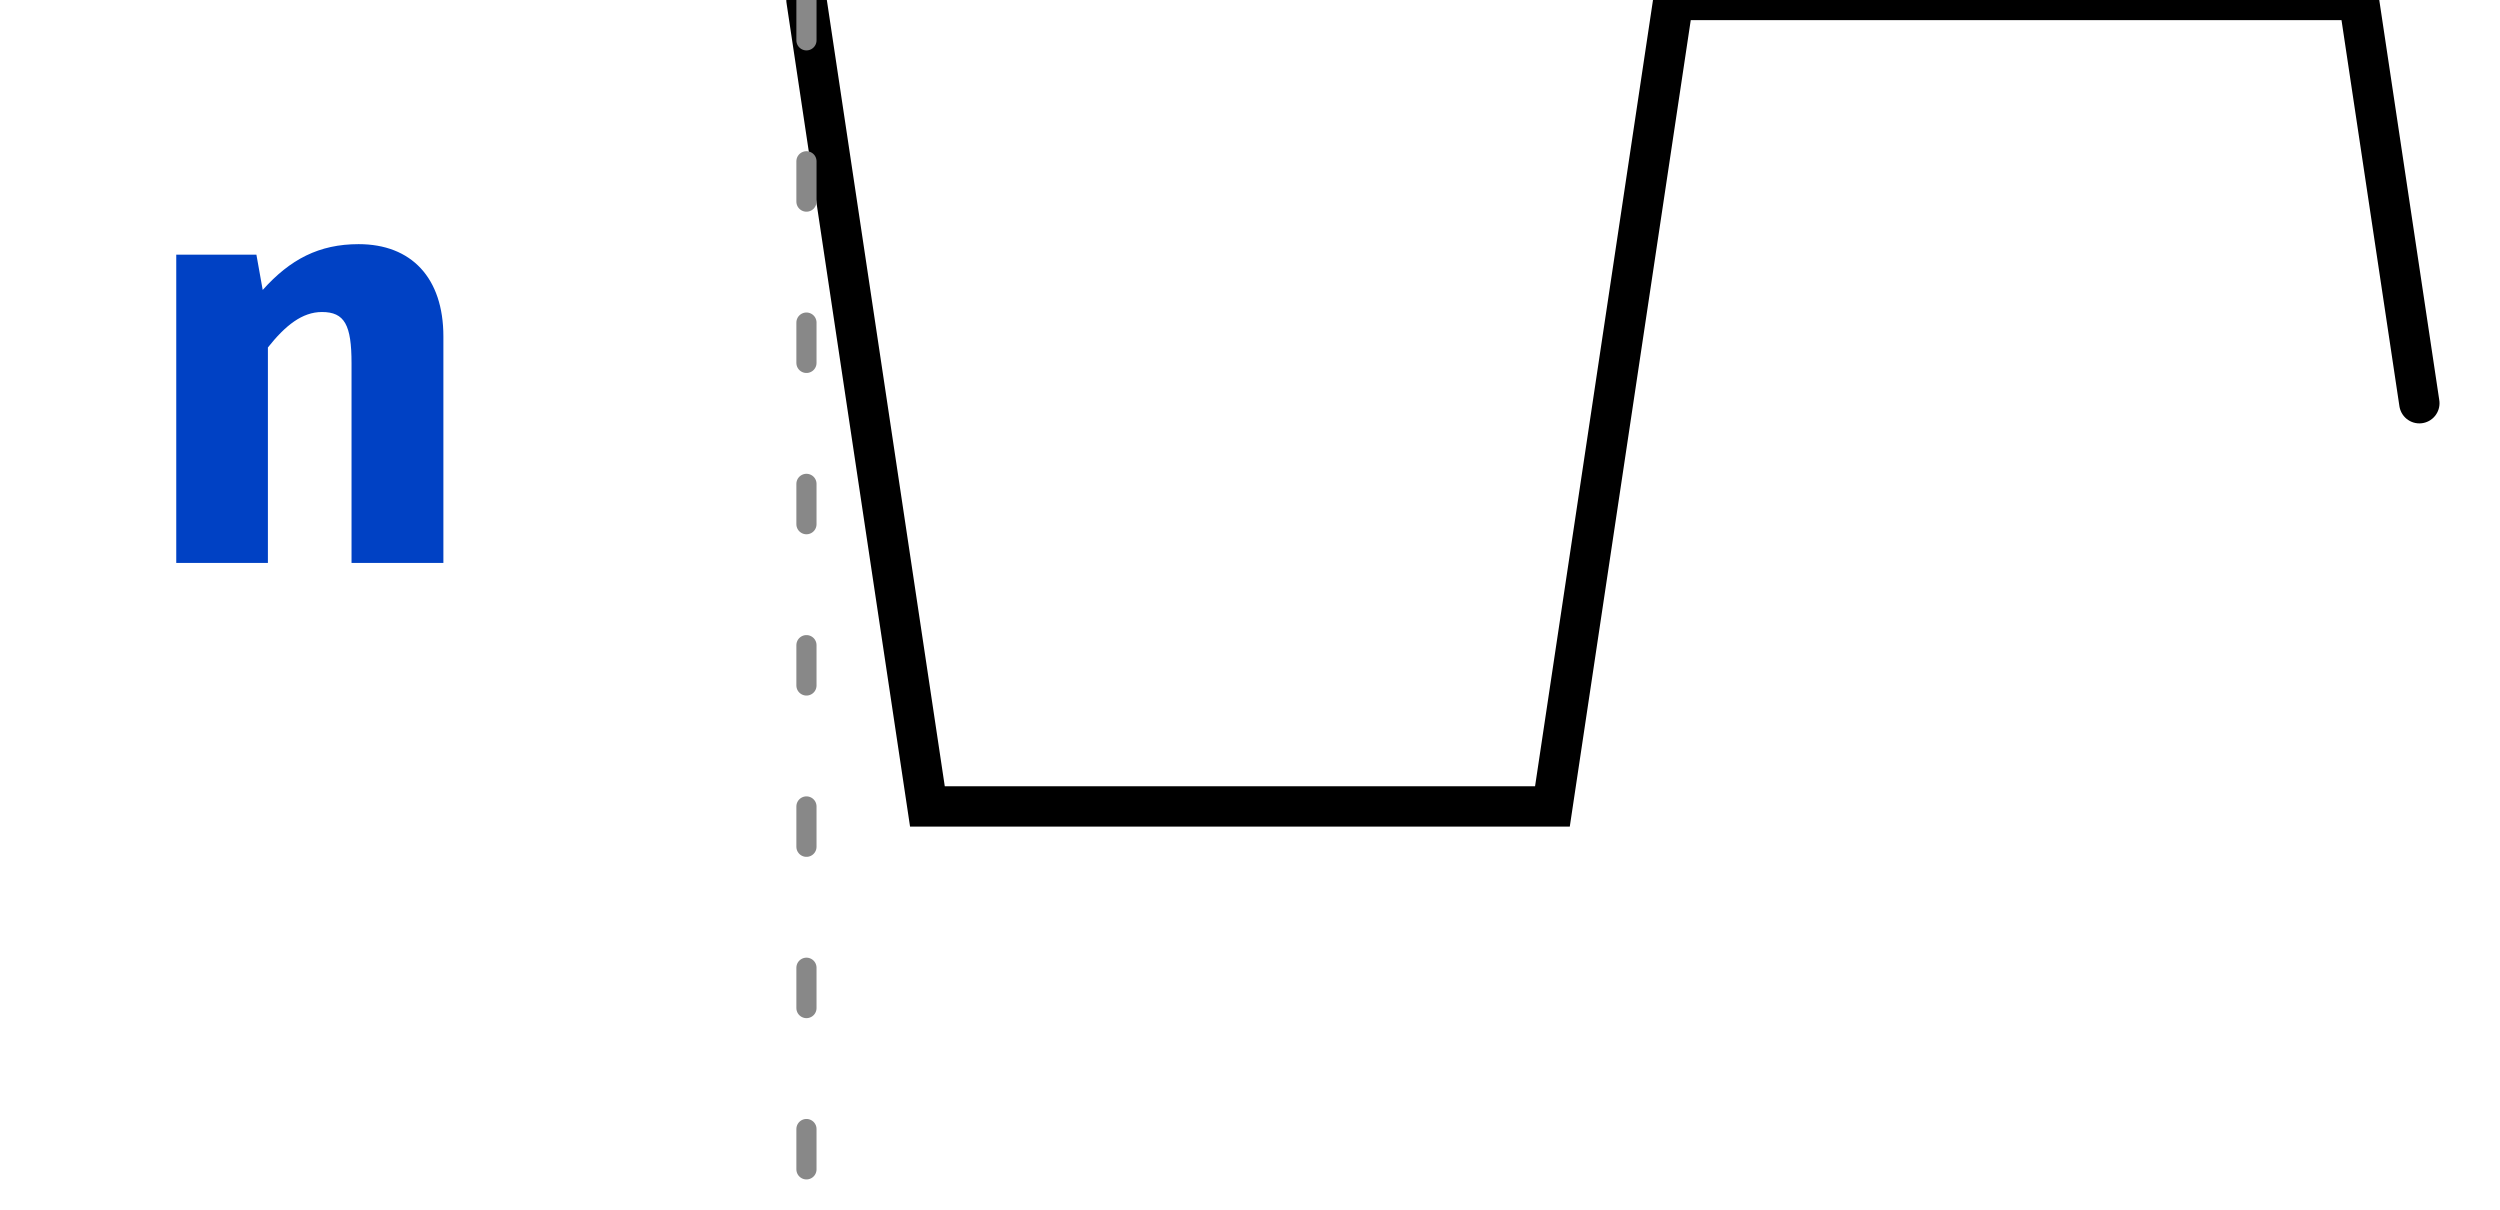
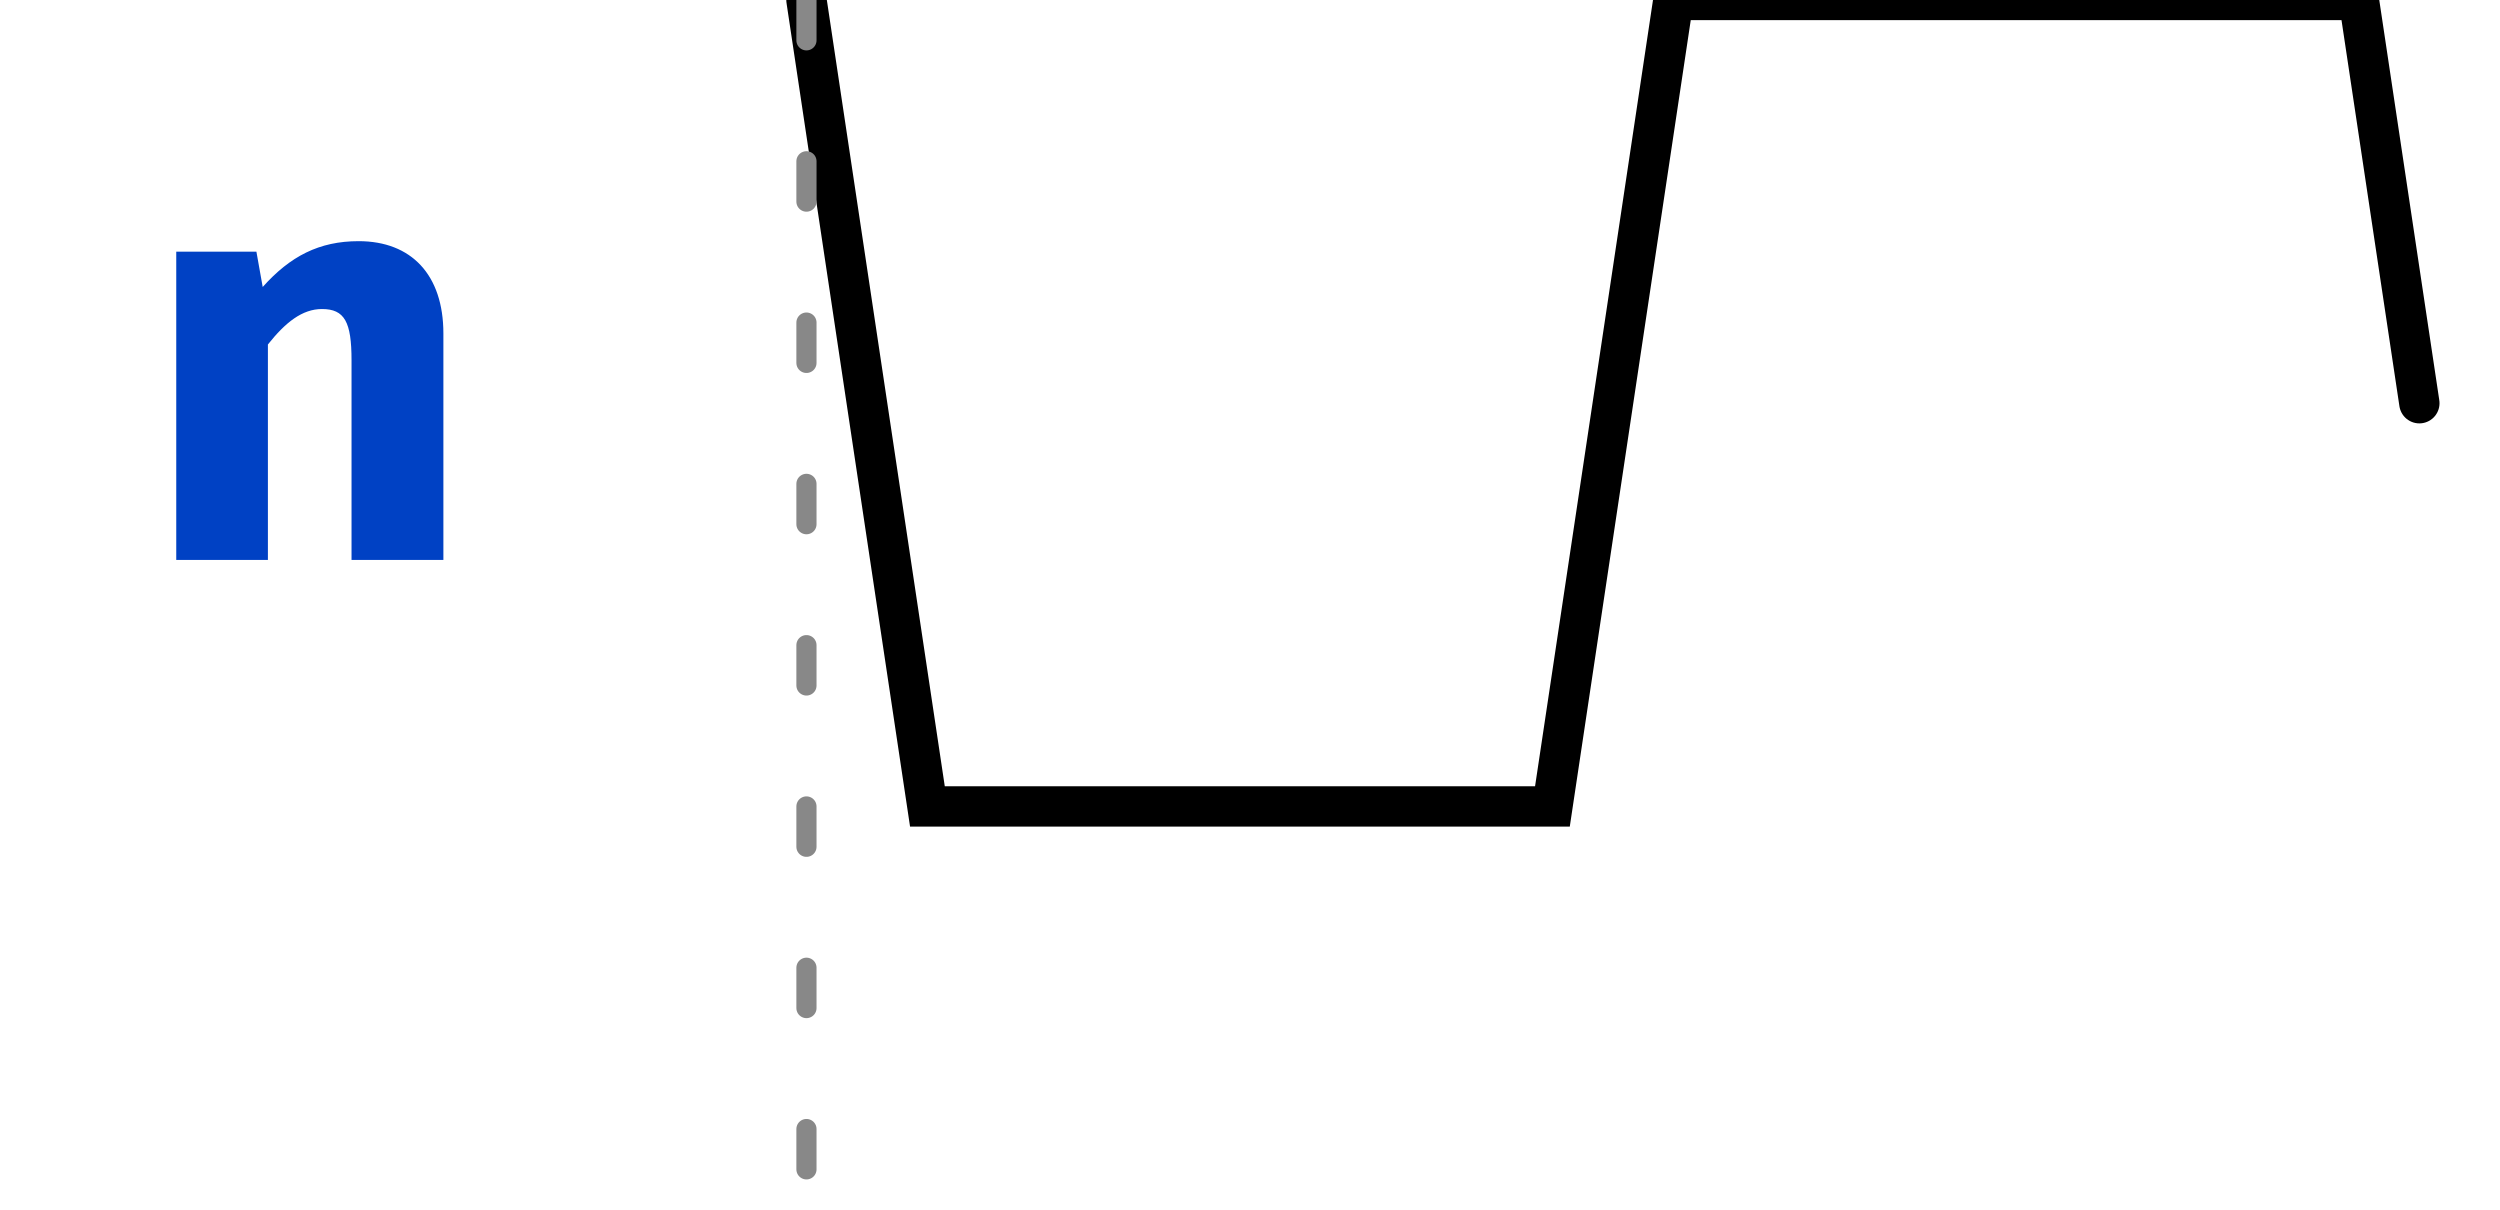
<svg xmlns="http://www.w3.org/2000/svg" xmlns:xlink="http://www.w3.org/1999/xlink" width="62pt" height="30pt" viewBox="0 0 62 30" version="1.1">
  <defs>
    <g>
      <symbol overflow="visible" id="glyph0-0">
        <path style="stroke:none;" d="M 1.297 -15.121 L 1.297 5.039 L 7.344 5.039 L 7.344 -15.121 Z M 6.566 4.293 L 2.09 4.293 L 2.09 -14.371 L 6.566 -14.371 Z M 4.422 -2.492 L 4.422 -3.141 C 5.387 -3.281 5.789 -3.832 5.789 -4.84 C 5.789 -5.703 5.43 -6.496 4.191 -6.496 C 3.629 -6.496 2.852 -6.32 2.852 -5.934 C 2.852 -5.746 2.98 -5.602 3.195 -5.602 C 3.254 -5.602 3.312 -5.617 3.383 -5.645 C 3.629 -5.762 3.832 -5.805 4.133 -5.805 C 4.852 -5.805 5.012 -5.371 5.012 -4.809 C 5.012 -4.047 4.738 -3.758 3.699 -3.699 L 3.699 -2.492 C 3.699 -2.273 3.875 -2.145 4.062 -2.145 C 4.234 -2.145 4.422 -2.273 4.422 -2.492 Z M 3.559 -1.223 C 3.559 -0.922 3.773 -0.691 4.062 -0.691 C 4.348 -0.691 4.566 -0.922 4.566 -1.223 C 4.566 -1.512 4.348 -1.727 4.062 -1.727 C 3.773 -1.727 3.559 -1.512 3.559 -1.223 Z M 3.559 -1.223 " />
      </symbol>
      <symbol overflow="visible" id="glyph0-1">
        <path style="stroke:none;" d="M 1.008 0 L 3.281 0 L 3.281 -5.344 C 3.715 -5.891 4.133 -6.223 4.621 -6.223 C 5.184 -6.223 5.355 -5.902 5.355 -4.953 L 5.355 0 L 7.633 0 L 7.633 -5.617 C 7.633 -7.07 6.84 -7.906 5.531 -7.906 C 4.551 -7.906 3.832 -7.531 3.152 -6.77 L 2.996 -7.645 L 1.008 -7.645 Z M 1.008 0 " />
      </symbol>
    </g>
    <clipPath id="clip2">
      <rect x="0" y="0" width="62" height="30" />
    </clipPath>
    <g id="surface6" clip-path="url(#clip2)">
      <g style="fill:rgb(0%,25.49%,76.863%);fill-opacity:1;">
-         <use xlink:href="#glyph0-1" x="3.363" y="13.961" />
+         <use xlink:href="#glyph0-1" x="3.363" y="13.887" />
      </g>
      <path style="fill:none;stroke-width:1;stroke-linecap:round;stroke-linejoin:miter;stroke:rgb(0%,0%,0%);stroke-opacity:1;stroke-miterlimit:10;" d="M 0 0 L 3 20 L 18.5 20 L 21.5 0 L 38.5 0 L 40 10 " transform="matrix(1,0,0,1,20,0)" />
    </g>
    <clipPath id="clip3">
      <rect x="0" y="0" width="62" height="30" />
    </clipPath>
    <g id="surface9" clip-path="url(#clip3)">
      <path style="fill:none;stroke-width:0.5;stroke-linecap:round;stroke-linejoin:miter;stroke:rgb(53.333%,53.333%,53.333%);stroke-opacity:1;stroke-dasharray:1,3;stroke-miterlimit:10;" d="M 0 0 L 0 30 " transform="matrix(1,0,0,1,20,0)" />
    </g>
    <clipPath id="clip1">
      <rect x="0" y="0" width="62" height="30" />
    </clipPath>
    <g id="surface11" clip-path="url(#clip1)">
      <use xlink:href="#surface6" />
      <use xlink:href="#surface9" />
    </g>
  </defs>
  <g id="surface1">
    <use xlink:href="#surface11" />
  </g>
</svg>
